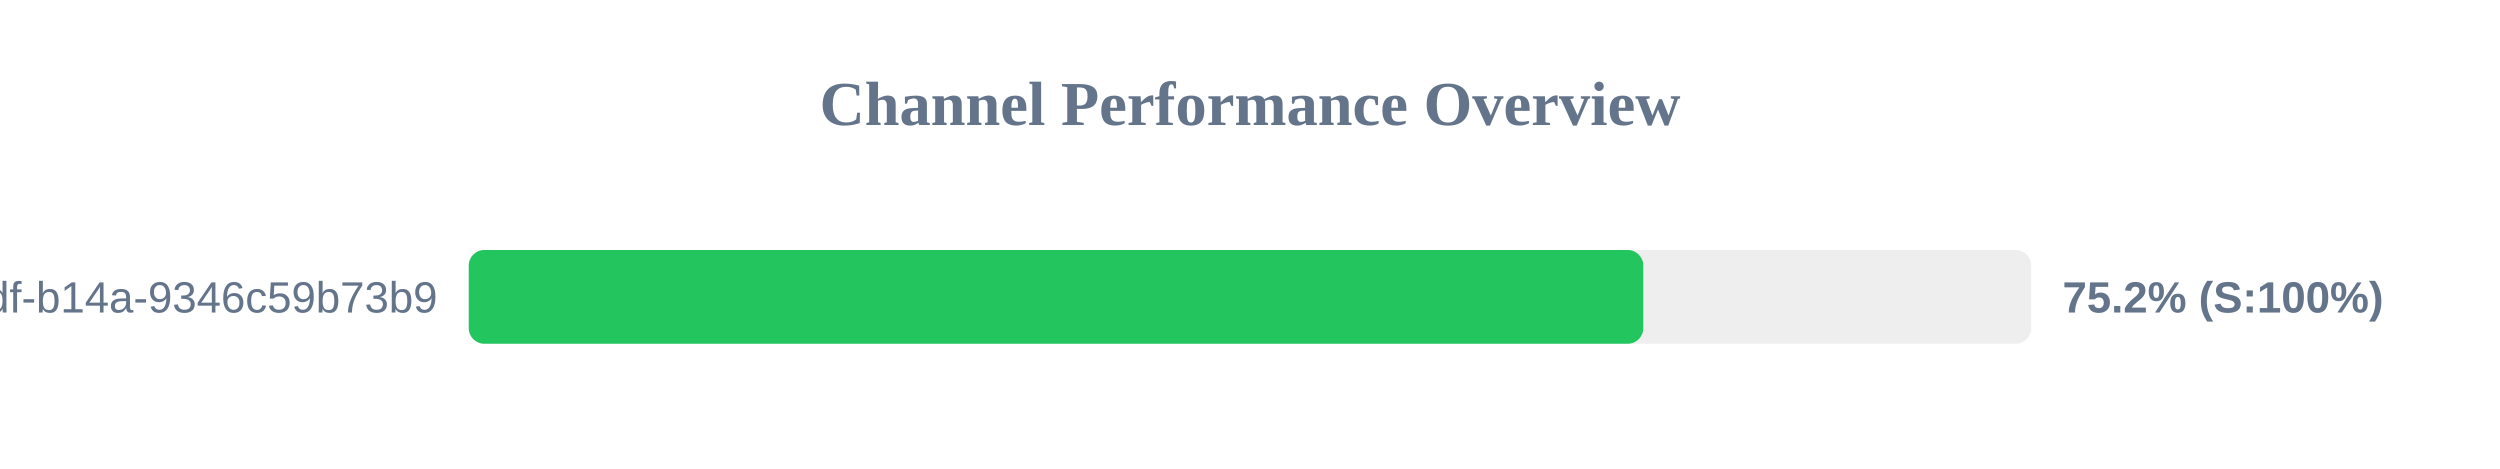
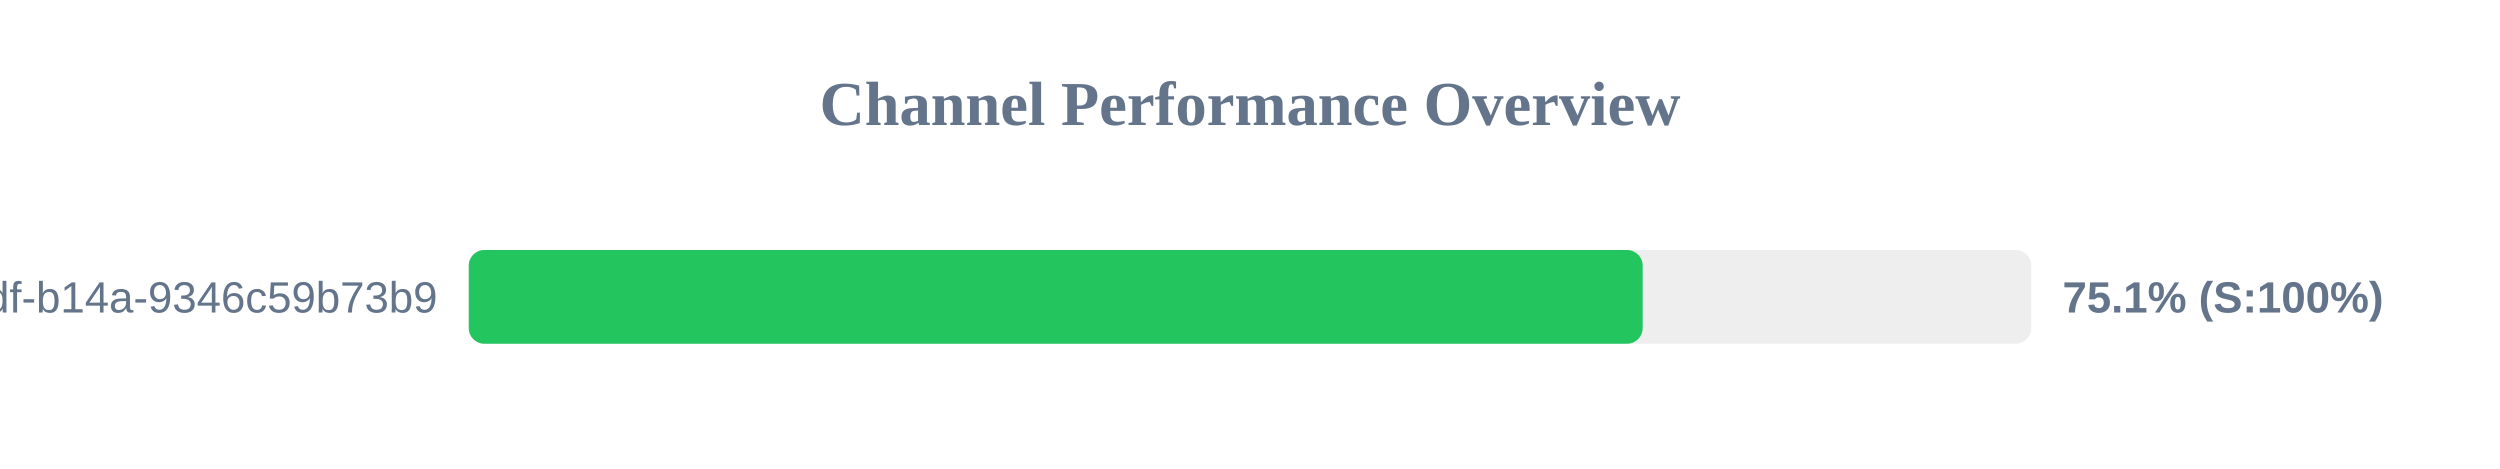
<svg xmlns="http://www.w3.org/2000/svg" width="800" height="150" version="1.1">
  <style>
        .row { font: 14px Arial; fill: #64748b; }
        .score { font: bold 14px Arial; fill: #64748b; }
    </style>
  <text x="400" y="40" text-anchor="middle" font-size="20px" font-weight="bold" fill="#64748b">Channel Performance Overview</text>
  <rect x="150" y="80" width="500" height="30" fill="#eee" rx="5" />
-   <rect x="150" y="80" width="375.85" height="30" fill="#22c55e" rx="5" />
+   <rect x="150" y="80" width="375.65" height="30" fill="#22c55e" rx="5" />
  <text x="140" y="100" text-anchor="end" class="row">?uuid=55ca7a9e-cf90-49df-b14a-9346c59b73b9</text>
-   <text x="660" y="100" text-anchor="start" class="score">75.2% (S:100%)</text>
+   <text x="660" y="100" text-anchor="start" class="score">75.1% (S:100%)</text>
</svg>
